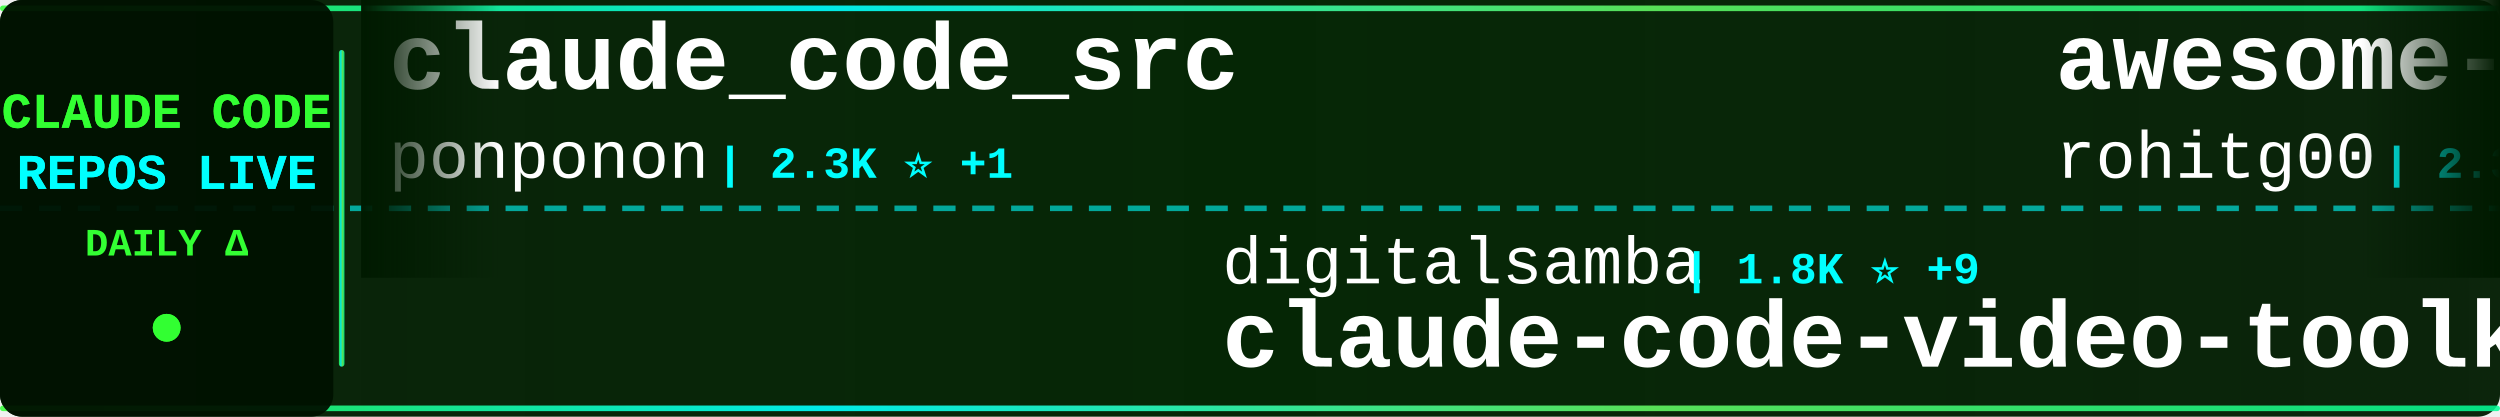
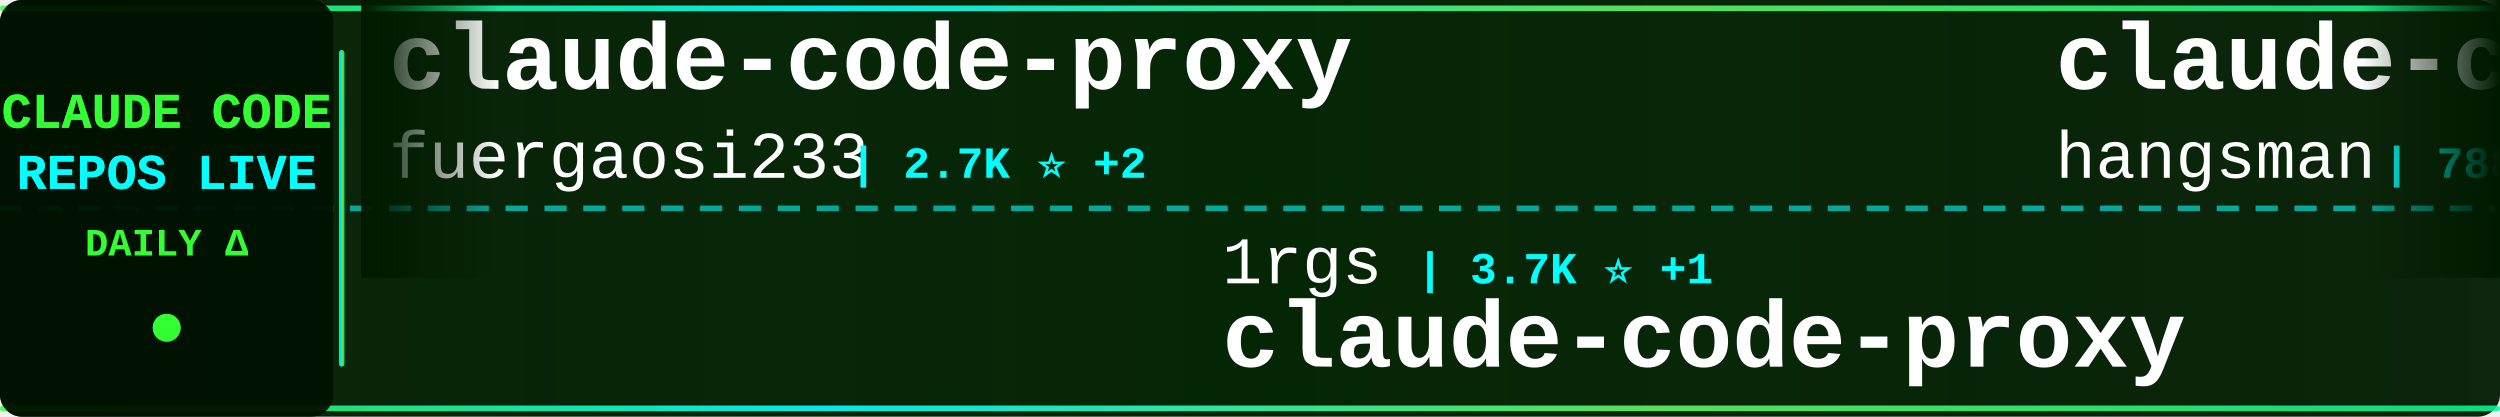
<svg xmlns="http://www.w3.org/2000/svg" width="900" height="150">
  <defs>
    <linearGradient id="tickerBg" x1="0%" y1="0%" x2="100%" y2="0%">
      <stop offset="0%" style="stop-color:#001a00;stop-opacity:0.95" />
      <stop offset="50%" style="stop-color:#002200;stop-opacity:0.98" />
      <stop offset="100%" style="stop-color:#001a00;stop-opacity:0.95" />
    </linearGradient>
    <linearGradient id="borderGrad" x1="0%" y1="0%" x2="100%" y2="0%">
      <stop offset="0%" style="stop-color:#33ff33;stop-opacity:0.85">
        <animate attributeName="stop-opacity" values="0.85;1;0.85" dur="2s" repeatCount="indefinite" />
      </stop>
      <stop offset="33%" style="stop-color:#00ffff;stop-opacity:0.9">
        <animate attributeName="stop-opacity" values="0.9;1;0.9" dur="2.2s" repeatCount="indefinite" />
      </stop>
      <stop offset="66%" style="stop-color:#66ff66;stop-opacity:0.85">
        <animate attributeName="stop-opacity" values="0.85;1;0.85" dur="1.8s" repeatCount="indefinite" />
      </stop>
      <stop offset="100%" style="stop-color:#00ff99;stop-opacity:0.85">
        <animate attributeName="stop-opacity" values="0.85;1;0.85" dur="2s" repeatCount="indefinite" />
      </stop>
    </linearGradient>
    <filter id="textGlow">
      <feGaussianBlur stdDeviation="0.1" result="coloredBlur" />
      <feMerge>
        <feMergeNode in="coloredBlur" />
        <feMergeNode in="SourceGraphic" />
      </feMerge>
    </filter>
    <filter id="metricGlow">
      <feGaussianBlur stdDeviation="0.2" result="coloredBlur" />
      <feMerge>
        <feMergeNode in="coloredBlur" />
        <feMergeNode in="SourceGraphic" />
      </feMerge>
    </filter>
    <linearGradient id="leftFade" x1="0%" y1="0%" x2="100%" y2="0%">
      <stop offset="0%" style="stop-color:#001a00;stop-opacity:1" />
      <stop offset="100%" style="stop-color:#001a00;stop-opacity:0" />
    </linearGradient>
    <linearGradient id="rightFade" x1="0%" y1="0%" x2="100%" y2="0%">
      <stop offset="0%" style="stop-color:#001a00;stop-opacity:0" />
      <stop offset="100%" style="stop-color:#001a00;stop-opacity:1" />
    </linearGradient>
  </defs>
  <rect width="900" height="150" fill="url(#tickerBg)" rx="8" />
  <rect x="0" y="2" width="900" height="2" fill="url(#borderGrad)" rx="1" />
  <rect x="0" y="146" width="900" height="2" fill="url(#borderGrad)" rx="1" />
  <line x1="0" y1="75" x2="900" y2="75" stroke="#00ffff" stroke-width="2" stroke-dasharray="8 6" opacity="0.6" />
  <rect x="0" y="0" width="120" height="150" fill="#001100" opacity="0.95" rx="8" />
  <text x="60" y="46" font-family="'Courier New', monospace" font-size="18" font-weight="bold" fill="#33ff33" text-anchor="middle" filter="url(#textGlow)">
    CLAUDE CODE
  </text>
  <text x="60" y="68" font-family="'Courier New', monospace" font-size="18" font-weight="bold" fill="#00ffff" text-anchor="middle" filter="url(#textGlow)">
    REPOS LIVE
  </text>
  <text x="60" y="92" font-family="'Courier New', monospace" font-size="14" font-weight="bold" fill="#33ff33" text-anchor="middle">
    DAILY Δ
  </text>
  <circle cx="60" cy="118" r="5" fill="#33ff33" filter="url(#metricGlow)">
    <animate attributeName="r" values="4;6;4" dur="1.5s" repeatCount="indefinite" />
    <animate attributeName="opacity" values="0.6;1;0.6" dur="1.5s" repeatCount="indefinite" />
  </circle>
  <rect x="122" y="18" width="2" height="114" fill="url(#borderGrad)" rx="1" />
  <clipPath id="tickerClip">
    <rect x="130" y="0" width="770" height="150" />
  </clipPath>
  <g clip-path="url(#tickerClip)">
    <g id="tickerItems">
      <animateTransform attributeName="transform" attributeType="XML" type="translate" from="0 0" to="-3000 0" dur="54s" repeatCount="indefinite" />
      <g transform="translate(0, 0)">
-         <text x="140" y="32" font-family="'Courier New', monospace" font-size="34" font-weight="bold" fill="#ffffff">claude_code_src</text>
-         <text x="140" y="64" font-family="'Courier New', monospace" font-size="24" font-weight="normal" fill="#ffffff" opacity="1.0">ponponon</text>
-         <text x="258" y="64" font-family="'Courier New', monospace" font-size="16" font-weight="bold" fill="#00ffff"> | 2.3K ⭐ +1</text>
+         <text x="140" y="32" font-family="'Courier New', monospace" font-size="34" font-weight="bold" fill="#ffffff">claude-code-proxy</text>
+         <text x="140" y="64" font-family="'Courier New', monospace" font-size="24" font-weight="normal" fill="#ffffff" opacity="1.0">fuergaosi233</text>
+         <text x="306" y="64" font-family="'Courier New', monospace" font-size="16" font-weight="bold" fill="#00ffff"> | 2.7K ⭐ +2</text>
      </g>
      <g transform="translate(300, 0)">
-         <text x="140" y="102" font-family="'Courier New', monospace" font-size="24" font-weight="normal" fill="#ffffff" opacity="1.0">digitalsamba</text>
-         <text x="306" y="102" font-family="'Courier New', monospace" font-size="16" font-weight="bold" fill="#00ffff"> | 1.8K ⭐ +9</text>
-         <text x="140" y="132" font-family="'Courier New', monospace" font-size="34" font-weight="bold" fill="#ffffff">claude-code-video-toolki...</text>
+         <text x="140" y="102" font-family="'Courier New', monospace" font-size="24" font-weight="normal" fill="#ffffff" opacity="1.0">1rgs</text>
+         <text x="210" y="102" font-family="'Courier New', monospace" font-size="16" font-weight="bold" fill="#00ffff"> | 3.7K ⭐ +1</text>
+         <text x="140" y="132" font-family="'Courier New', monospace" font-size="34" font-weight="bold" fill="#ffffff">claude-code-proxy</text>
      </g>
      <g transform="translate(600, 0)">
-         <text x="140" y="32" font-family="'Courier New', monospace" font-size="34" font-weight="bold" fill="#ffffff">awesome-claude-code-tool...</text>
-         <text x="140" y="64" font-family="'Courier New', monospace" font-size="24" font-weight="normal" fill="#ffffff" opacity="1.0">rohitg00</text>
-         <text x="258" y="64" font-family="'Courier New', monospace" font-size="16" font-weight="bold" fill="#00ffff"> | 2.3K ⭐ +8</text>
+         <text x="140" y="32" font-family="'Courier New', monospace" font-size="34" font-weight="bold" fill="#ffffff">claude-code-source</text>
+         <text x="140" y="64" font-family="'Courier New', monospace" font-size="24" font-weight="normal" fill="#ffffff" opacity="1.0">hangsman</text>
+         <text x="258" y="64" font-family="'Courier New', monospace" font-size="16" font-weight="bold" fill="#00ffff"> | 788 ⭐ +1</text>
      </g>
      <g transform="translate(900, 0)">
-         <text x="140" y="102" font-family="'Courier New', monospace" font-size="24" font-weight="normal" fill="#ffffff" opacity="1.0">Yuyz0112</text>
-         <text x="258" y="102" font-family="'Courier New', monospace" font-size="16" font-weight="bold" fill="#00ffff"> | 2.4K ⭐</text>
-         <text x="140" y="132" font-family="'Courier New', monospace" font-size="34" font-weight="bold" fill="#ffffff">claude-code-reverse</text>
+         <text x="140" y="102" font-family="'Courier New', monospace" font-size="24" font-weight="normal" fill="#ffffff" opacity="1.0">Piebald-AI</text>
+         <text x="282" y="102" font-family="'Courier New', monospace" font-size="16" font-weight="bold" fill="#00ffff"> | 11.9K ⭐ +19</text>
+         <text x="140" y="132" font-family="'Courier New', monospace" font-size="34" font-weight="bold" fill="#ffffff">claude-code-system-promp...</text>
      </g>
      <g transform="translate(1200, 0)">
+         <text x="140" y="32" font-family="'Courier New', monospace" font-size="34" font-weight="bold" fill="#ffffff">ClaudeCodeAgents</text>
+         <text x="140" y="64" font-family="'Courier New', monospace" font-size="24" font-weight="normal" fill="#ffffff" opacity="1.0">darcyegb</text>
+         <text x="258" y="64" font-family="'Courier New', monospace" font-size="16" font-weight="bold" fill="#00ffff"> | 748 ⭐</text>
+       </g>
+       <g transform="translate(1500, 0)">
+         <text x="140" y="102" font-family="'Courier New', monospace" font-size="24" font-weight="normal" fill="#ffffff" opacity="1.0">https-deeplearning-ai</text>
+         <text x="414" y="102" font-family="'Courier New', monospace" font-size="16" font-weight="bold" fill="#00ffff"> | 534 ⭐</text>
+         <text x="140" y="132" font-family="'Courier New', monospace" font-size="34" font-weight="bold" fill="#ffffff">sc-claude-code-files</text>
+       </g>
+       <g transform="translate(1800, 0)">
+         <text x="140" y="32" font-family="'Courier New', monospace" font-size="34" font-weight="bold" fill="#ffffff">claude-code-spec-workflo...</text>
+         <text x="140" y="64" font-family="'Courier New', monospace" font-size="24" font-weight="normal" fill="#ffffff" opacity="1.0">Pimzino</text>
+         <text x="246" y="64" font-family="'Courier New', monospace" font-size="16" font-weight="bold" fill="#00ffff"> | 3.8K ⭐ +1</text>
+       </g>
+       <g transform="translate(2100, 0)">
+         <text x="140" y="102" font-family="'Courier New', monospace" font-size="24" font-weight="normal" fill="#ffffff" opacity="1.0">andrew-kramer-inno</text>
+         <text x="378" y="102" font-family="'Courier New', monospace" font-size="16" font-weight="bold" fill="#00ffff"> | 595 ⭐</text>
+         <text x="140" y="132" font-family="'Courier New', monospace" font-size="34" font-weight="bold" fill="#ffffff">claude-code-source-build</text>
+       </g>
+       <g transform="translate(2400, 0)">
        <text x="140" y="32" font-family="'Courier New', monospace" font-size="34" font-weight="bold" fill="#ffffff">claude-code-source-code-...</text>
        <text x="140" y="64" font-family="'Courier New', monospace" font-size="24" font-weight="normal" fill="#ffffff" opacity="1.0">ghuntley</text>
        <text x="258" y="64" font-family="'Courier New', monospace" font-size="16" font-weight="bold" fill="#00ffff"> | 988 ⭐</text>
      </g>
-       <g transform="translate(1500, 0)">
-         <text x="140" y="102" font-family="'Courier New', monospace" font-size="24" font-weight="normal" fill="#ffffff" opacity="1.0">krusemediallc</text>
-         <text x="318" y="102" font-family="'Courier New', monospace" font-size="16" font-weight="bold" fill="#00ffff"> | 1.0K ⭐ +3</text>
-         <text x="140" y="132" font-family="'Courier New', monospace" font-size="34" font-weight="bold" fill="#ffffff">arcads-claude-code</text>
-       </g>
-       <g transform="translate(1800, 0)">
-         <text x="140" y="32" font-family="'Courier New', monospace" font-size="34" font-weight="bold" fill="#ffffff">pi-vs-claude-code</text>
-         <text x="140" y="64" font-family="'Courier New', monospace" font-size="24" font-weight="normal" fill="#ffffff" opacity="1.0">disler</text>
-         <text x="234" y="64" font-family="'Courier New', monospace" font-size="16" font-weight="bold" fill="#00ffff"> | 1.5K ⭐ +5</text>
-       </g>
-       <g transform="translate(2100, 0)">
-         <text x="140" y="102" font-family="'Courier New', monospace" font-size="24" font-weight="normal" fill="#ffffff" opacity="1.0">guanshan</text>
-         <text x="258" y="102" font-family="'Courier New', monospace" font-size="16" font-weight="bold" fill="#00ffff"> | 61 ⭐</text>
-         <text x="140" y="132" font-family="'Courier New', monospace" font-size="34" font-weight="bold" fill="#ffffff">ClaudeCode</text>
-       </g>
-       <g transform="translate(2400, 0)">
-         <text x="140" y="32" font-family="'Courier New', monospace" font-size="34" font-weight="bold" fill="#ffffff">skills</text>
-         <text x="140" y="64" font-family="'Courier New', monospace" font-size="24" font-weight="normal" fill="#ffffff" opacity="1.0">anthropics</text>
-         <text x="282" y="64" font-family="'Courier New', monospace" font-size="16" font-weight="bold" fill="#00ffff"> | 162.3K ⭐ +293</text>
-       </g>
      <g transform="translate(2700, 0)">
-         <text x="140" y="102" font-family="'Courier New', monospace" font-size="24" font-weight="normal" fill="#ffffff" opacity="1.0">edmund-io</text>
-         <text x="270" y="102" font-family="'Courier New', monospace" font-size="16" font-weight="bold" fill="#00ffff"> | 1.5K ⭐ +1</text>
-         <text x="140" y="132" font-family="'Courier New', monospace" font-size="34" font-weight="bold" fill="#ffffff">edmunds-claude-code</text>
+         <text x="140" y="102" font-family="'Courier New', monospace" font-size="24" font-weight="normal" fill="#ffffff" opacity="1.0">chauncygu</text>
+         <text x="270" y="102" font-family="'Courier New', monospace" font-size="16" font-weight="bold" fill="#00ffff"> | 2.8K ⭐ +1</text>
+         <text x="140" y="132" font-family="'Courier New', monospace" font-size="34" font-weight="bold" fill="#ffffff">collection-claude-code-s...</text>
      </g>
      <g transform="translate(3000, 0)">
-         <text x="140" y="32" font-family="'Courier New', monospace" font-size="34" font-weight="bold" fill="#ffffff">claude_code_src</text>
-         <text x="140" y="64" font-family="'Courier New', monospace" font-size="24" font-weight="normal" fill="#ffffff" opacity="1.0">ponponon</text>
-         <text x="258" y="64" font-family="'Courier New', monospace" font-size="16" font-weight="bold" fill="#00ffff"> | 2.3K ⭐ +1</text>
+         <text x="140" y="32" font-family="'Courier New', monospace" font-size="34" font-weight="bold" fill="#ffffff">claude-code-proxy</text>
+         <text x="140" y="64" font-family="'Courier New', monospace" font-size="24" font-weight="normal" fill="#ffffff" opacity="1.0">fuergaosi233</text>
+         <text x="306" y="64" font-family="'Courier New', monospace" font-size="16" font-weight="bold" fill="#00ffff"> | 2.7K ⭐ +2</text>
      </g>
      <g transform="translate(3300, 0)">
-         <text x="140" y="102" font-family="'Courier New', monospace" font-size="24" font-weight="normal" fill="#ffffff" opacity="1.0">digitalsamba</text>
-         <text x="306" y="102" font-family="'Courier New', monospace" font-size="16" font-weight="bold" fill="#00ffff"> | 1.8K ⭐ +9</text>
-         <text x="140" y="132" font-family="'Courier New', monospace" font-size="34" font-weight="bold" fill="#ffffff">claude-code-video-toolki...</text>
+         <text x="140" y="102" font-family="'Courier New', monospace" font-size="24" font-weight="normal" fill="#ffffff" opacity="1.0">1rgs</text>
+         <text x="210" y="102" font-family="'Courier New', monospace" font-size="16" font-weight="bold" fill="#00ffff"> | 3.7K ⭐ +1</text>
+         <text x="140" y="132" font-family="'Courier New', monospace" font-size="34" font-weight="bold" fill="#ffffff">claude-code-proxy</text>
      </g>
      <g transform="translate(3600, 0)">
-         <text x="140" y="32" font-family="'Courier New', monospace" font-size="34" font-weight="bold" fill="#ffffff">awesome-claude-code-tool...</text>
-         <text x="140" y="64" font-family="'Courier New', monospace" font-size="24" font-weight="normal" fill="#ffffff" opacity="1.0">rohitg00</text>
-         <text x="258" y="64" font-family="'Courier New', monospace" font-size="16" font-weight="bold" fill="#00ffff"> | 2.3K ⭐ +8</text>
+         <text x="140" y="32" font-family="'Courier New', monospace" font-size="34" font-weight="bold" fill="#ffffff">claude-code-source</text>
+         <text x="140" y="64" font-family="'Courier New', monospace" font-size="24" font-weight="normal" fill="#ffffff" opacity="1.0">hangsman</text>
+         <text x="258" y="64" font-family="'Courier New', monospace" font-size="16" font-weight="bold" fill="#00ffff"> | 788 ⭐ +1</text>
      </g>
      <g transform="translate(3900, 0)">
-         <text x="140" y="102" font-family="'Courier New', monospace" font-size="24" font-weight="normal" fill="#ffffff" opacity="1.0">Yuyz0112</text>
-         <text x="258" y="102" font-family="'Courier New', monospace" font-size="16" font-weight="bold" fill="#00ffff"> | 2.4K ⭐</text>
-         <text x="140" y="132" font-family="'Courier New', monospace" font-size="34" font-weight="bold" fill="#ffffff">claude-code-reverse</text>
+         <text x="140" y="102" font-family="'Courier New', monospace" font-size="24" font-weight="normal" fill="#ffffff" opacity="1.0">Piebald-AI</text>
+         <text x="282" y="102" font-family="'Courier New', monospace" font-size="16" font-weight="bold" fill="#00ffff"> | 11.9K ⭐ +19</text>
+         <text x="140" y="132" font-family="'Courier New', monospace" font-size="34" font-weight="bold" fill="#ffffff">claude-code-system-promp...</text>
      </g>
    </g>
  </g>
  <rect x="130" y="0" width="50" height="100" fill="url(#leftFade)" />
  <rect x="850" y="0" width="50" height="100" fill="url(#rightFade)" />
</svg>
